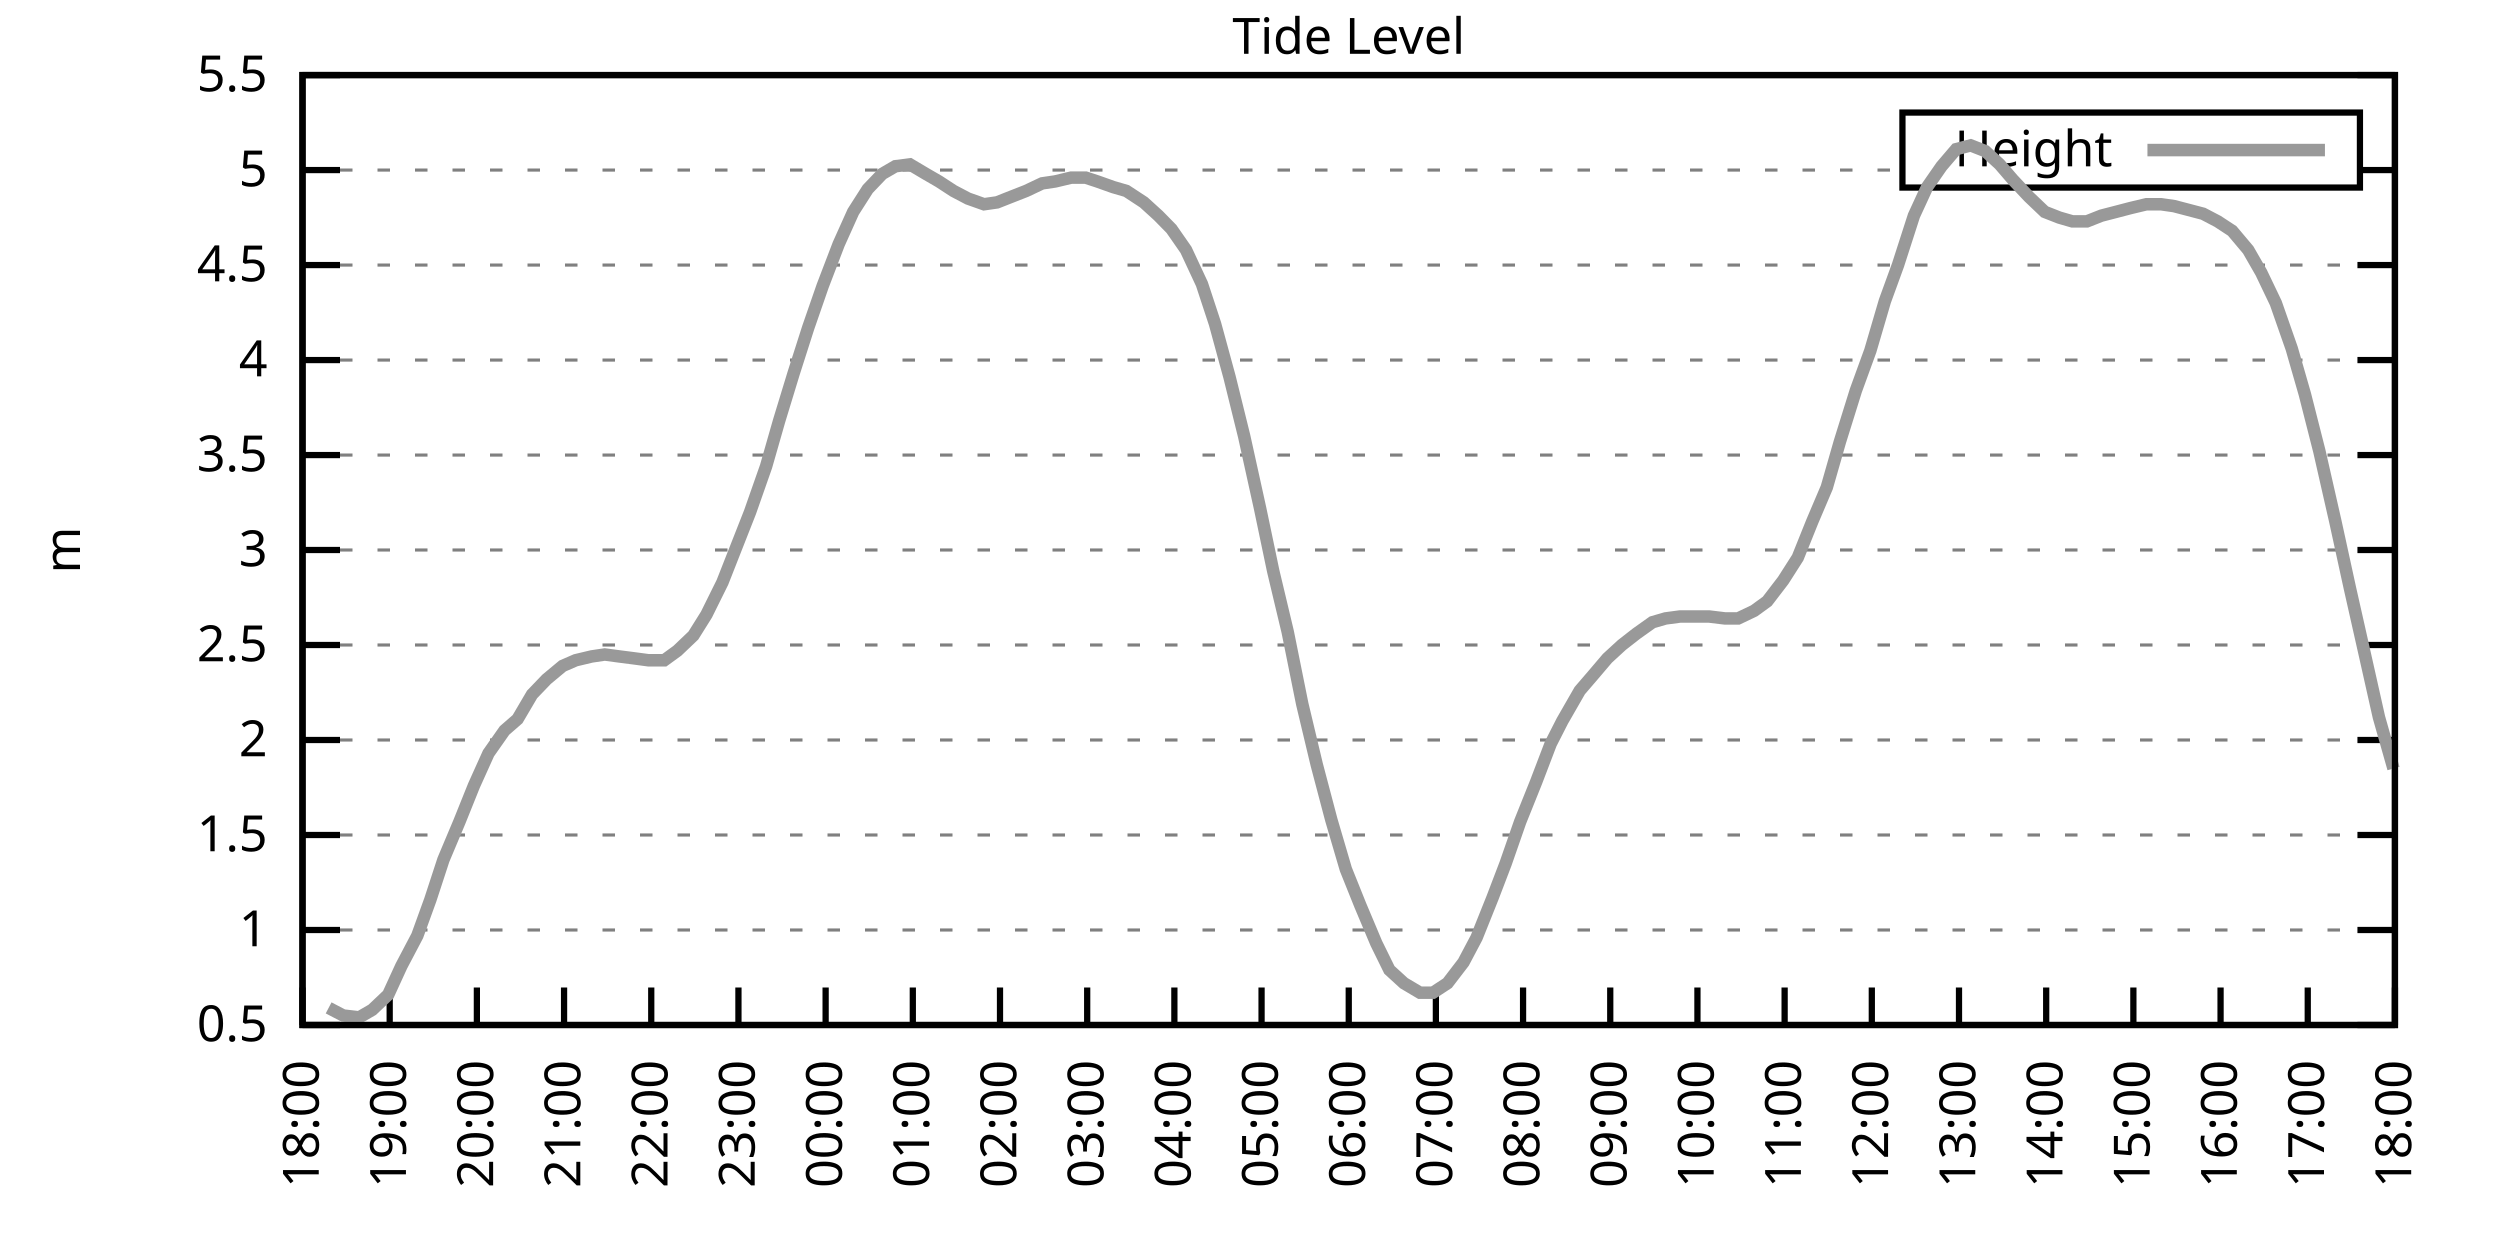
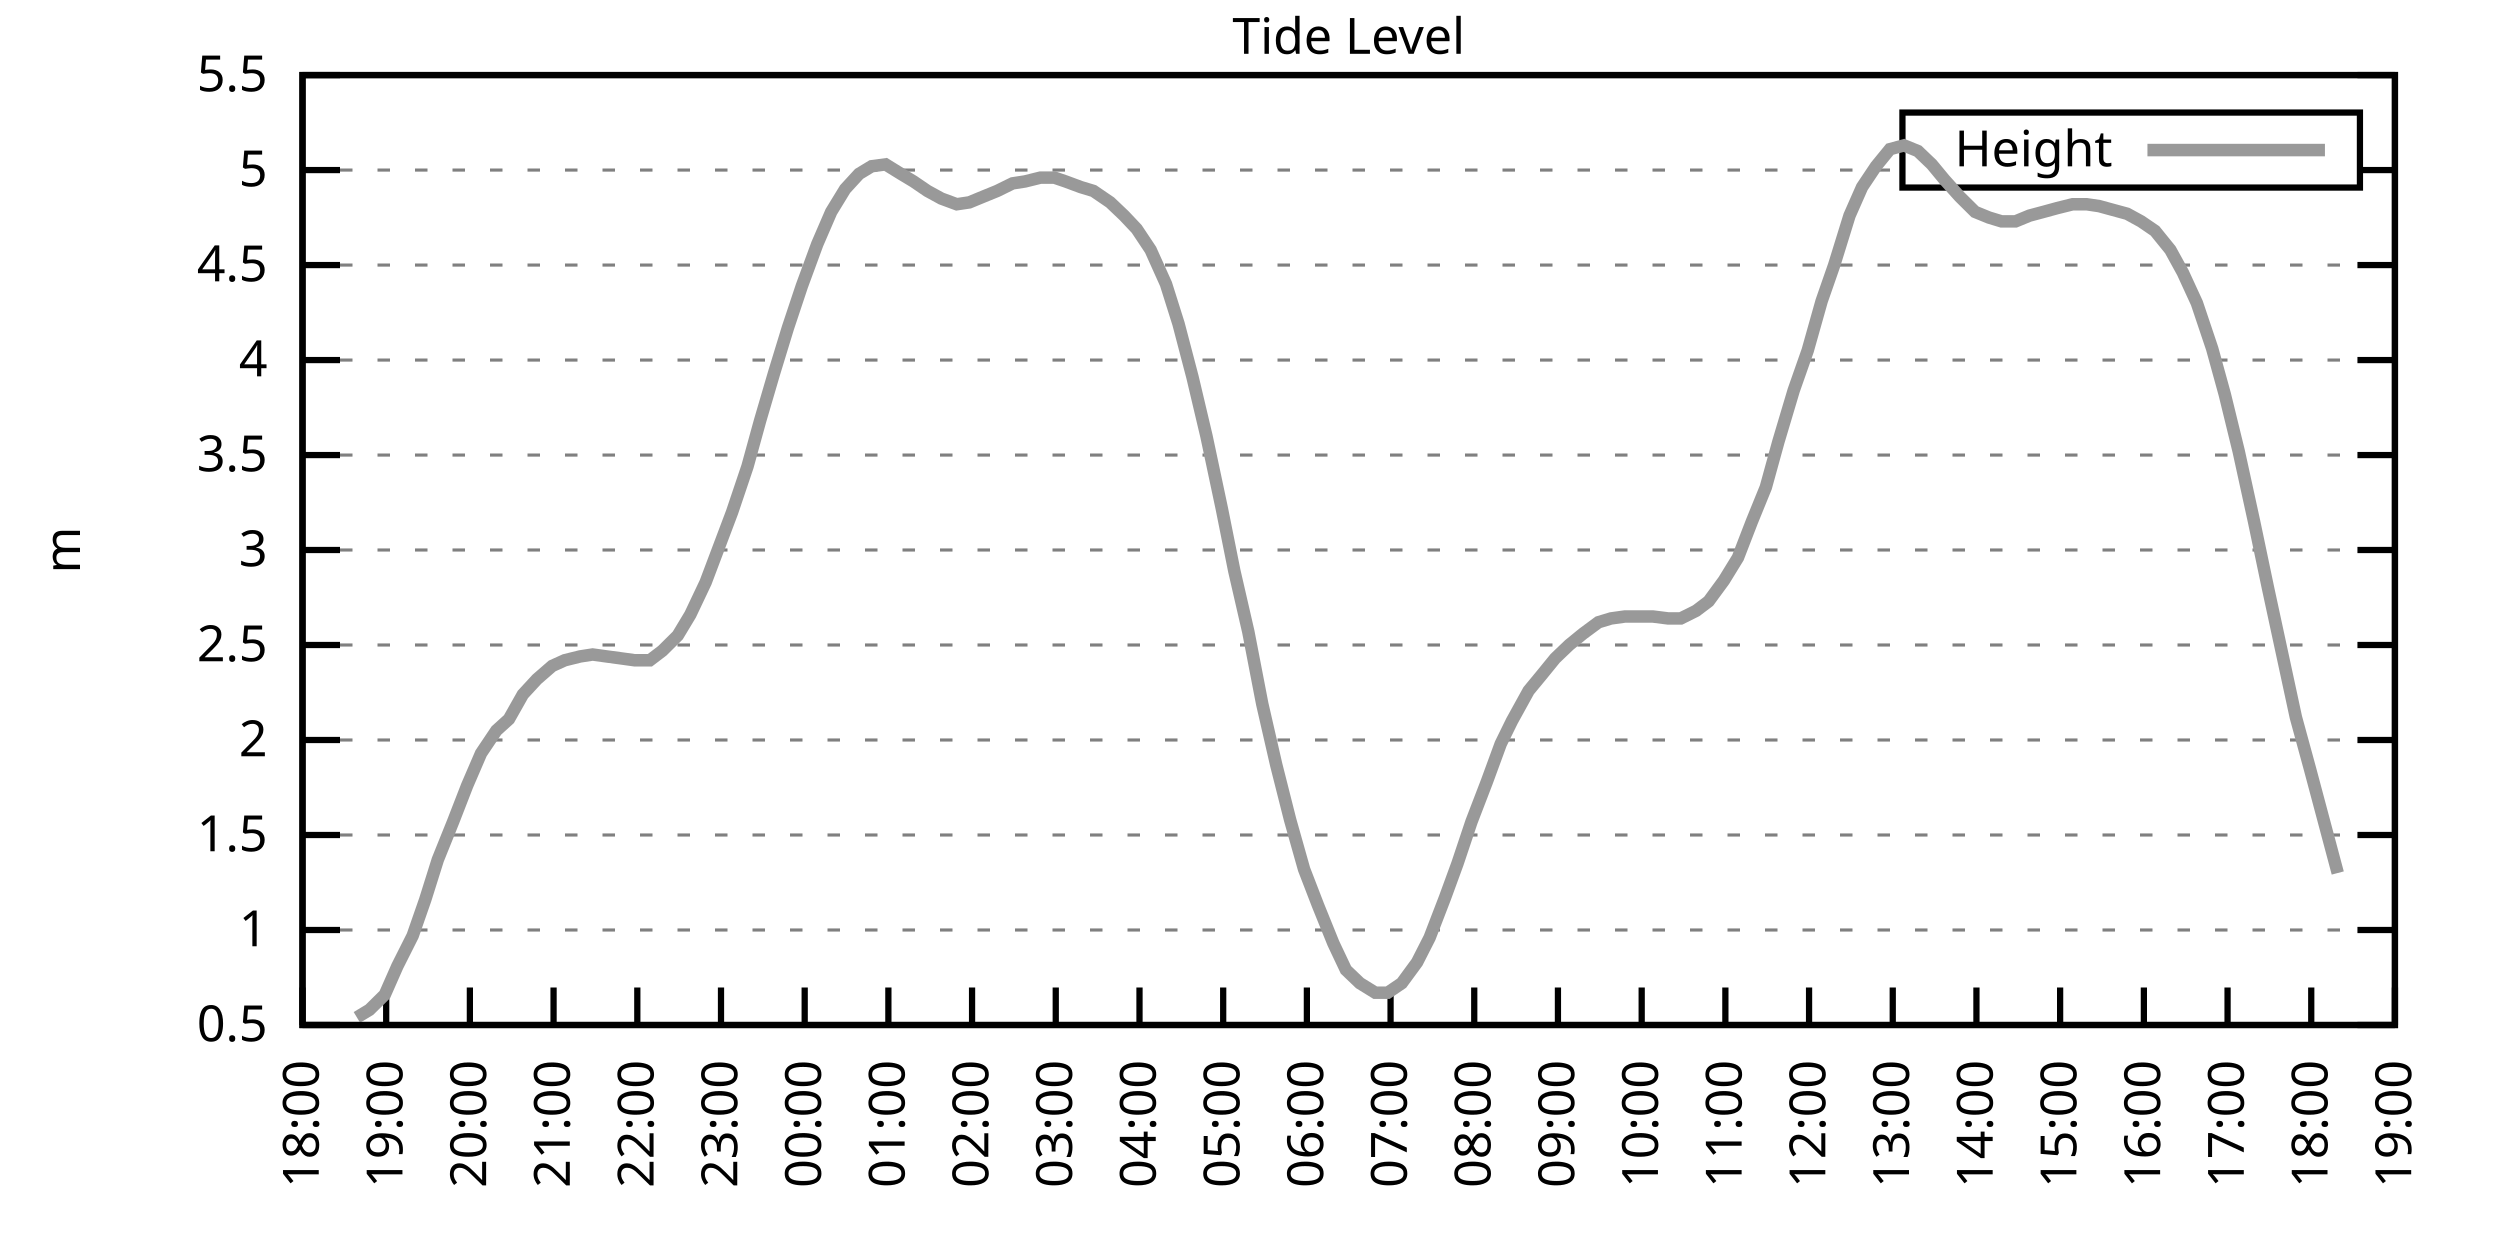
<svg xmlns="http://www.w3.org/2000/svg" xmlns:xlink="http://www.w3.org/1999/xlink" width="400" height="200" viewBox="0 0 400 200">
  <g id="gnuplot_canvas">
    <rect x="0" y="0" width="400" height="200" fill="none" />
    <defs>
      <circle id="gpDot" r="0.5" stroke-width="0.5" stroke="currentColor" />
      <path id="gpPt0" stroke-width="0.333" stroke="currentColor" d="M-1,0 h2 M0,-1 v2" />
      <path id="gpPt1" stroke-width="0.333" stroke="currentColor" d="M-1,-1 L1,1 M1,-1 L-1,1" />
      <path id="gpPt2" stroke-width="0.333" stroke="currentColor" d="M-1,0 L1,0 M0,-1 L0,1 M-1,-1 L1,1 M-1,1 L1,-1" />
      <rect id="gpPt3" stroke-width="0.333" stroke="currentColor" x="-1" y="-1" width="2" height="2" />
      <rect id="gpPt4" stroke-width="0.333" stroke="currentColor" fill="currentColor" x="-1" y="-1" width="2" height="2" />
      <circle id="gpPt5" stroke-width="0.333" stroke="currentColor" cx="0" cy="0" r="1" />
      <use xlink:href="#gpPt5" id="gpPt6" fill="currentColor" stroke="none" />
      <path id="gpPt7" stroke-width="0.333" stroke="currentColor" d="M0,-1.33 L-1.33,0.67 L1.33,0.67 z" />
      <use xlink:href="#gpPt7" id="gpPt8" fill="currentColor" stroke="none" />
      <use xlink:href="#gpPt7" id="gpPt9" stroke="currentColor" transform="rotate(180)" />
      <use xlink:href="#gpPt9" id="gpPt10" fill="currentColor" stroke="none" />
      <use xlink:href="#gpPt3" id="gpPt11" stroke="currentColor" transform="rotate(45)" />
      <use xlink:href="#gpPt11" id="gpPt12" fill="currentColor" stroke="none" />
      <path id="gpPt13" stroke-width="0.333" stroke="currentColor" d="M0,1.330 L1.265,0.411 L0.782,-1.067 L-0.782,-1.076 L-1.265,0.411 z" />
      <use xlink:href="#gpPt13" id="gpPt14" fill="currentColor" stroke="none" />
      <filter id="textbox" filterUnits="objectBoundingBox" x="0" y="0" height="1" width="1">
        <feFlood flood-color="white" flood-opacity="1" result="bgnd" />
        <feComposite in="SourceGraphic" in2="bgnd" operator="atop" />
      </filter>
      <filter id="greybox" filterUnits="objectBoundingBox" x="0" y="0" height="1" width="1">
        <feFlood flood-color="lightgrey" flood-opacity="1" result="grey" />
        <feComposite in="SourceGraphic" in2="grey" operator="atop" />
      </filter>
    </defs>
    <g fill="none" color="white" stroke="currentColor" stroke-width="1.00" stroke-linecap="butt" stroke-linejoin="miter">
</g>
    <g fill="none" color="black" stroke="currentColor" stroke-width="1.00" stroke-linecap="butt" stroke-linejoin="miter">
      <g stroke="none" shape-rendering="crispEdges">
        <polygon fill="rgb(255, 255, 255)" points="48.40,164.00 383.18,164.00 383.18,12.02 48.40,12.02 " />
      </g>
    </g>
    <g fill="none" color="black" stroke="currentColor" stroke-width="1.00" stroke-linecap="butt" stroke-linejoin="miter">
</g>
    <g fill="none" color="black" stroke="black" stroke-width="0.50" stroke-linecap="butt" stroke-linejoin="miter">
</g>
    <g fill="none" color="gray" stroke="currentColor" stroke-width="0.50" stroke-linecap="butt" stroke-linejoin="miter">
      <path stroke="gray" stroke-dasharray="2,4" class="gridline" d="M48.40,164.00 L383.19,164.00  " />
    </g>
    <g fill="none" color="gray" stroke="gray" stroke-width="1.00" stroke-linecap="butt" stroke-linejoin="miter">
</g>
    <g fill="none" color="black" stroke="currentColor" stroke-width="1.00" stroke-linecap="butt" stroke-linejoin="miter">
      <path stroke="black" d="M48.40,164.00 L54.40,164.00 M383.19,164.00 L377.19,164.00  " />
      <g transform="translate(42.80,166.60)" stroke="none" fill="black" font-family="Sans" font-size="8.00" text-anchor="end">
        <text>
          <tspan font-family="Sans"> 0.5</tspan>
        </text>
      </g>
    </g>
    <g fill="none" color="black" stroke="currentColor" stroke-width="1.00" stroke-linecap="butt" stroke-linejoin="miter">
</g>
    <g fill="none" color="black" stroke="black" stroke-width="0.50" stroke-linecap="butt" stroke-linejoin="miter">
</g>
    <g fill="none" color="gray" stroke="currentColor" stroke-width="0.50" stroke-linecap="butt" stroke-linejoin="miter">
      <path stroke="gray" stroke-dasharray="2,4" class="gridline" d="M48.40,148.80 L383.19,148.80  " />
    </g>
    <g fill="none" color="gray" stroke="gray" stroke-width="1.00" stroke-linecap="butt" stroke-linejoin="miter">
</g>
    <g fill="none" color="black" stroke="currentColor" stroke-width="1.00" stroke-linecap="butt" stroke-linejoin="miter">
      <path stroke="black" d="M48.40,148.80 L54.40,148.80 M383.19,148.80 L377.19,148.80  " />
      <g transform="translate(42.80,151.40)" stroke="none" fill="black" font-family="Sans" font-size="8.00" text-anchor="end">
        <text>
          <tspan font-family="Sans"> 1</tspan>
        </text>
      </g>
    </g>
    <g fill="none" color="black" stroke="currentColor" stroke-width="1.00" stroke-linecap="butt" stroke-linejoin="miter">
</g>
    <g fill="none" color="black" stroke="black" stroke-width="0.50" stroke-linecap="butt" stroke-linejoin="miter">
</g>
    <g fill="none" color="gray" stroke="currentColor" stroke-width="0.50" stroke-linecap="butt" stroke-linejoin="miter">
      <path stroke="gray" stroke-dasharray="2,4" class="gridline" d="M48.40,133.60 L383.19,133.60  " />
    </g>
    <g fill="none" color="gray" stroke="gray" stroke-width="1.00" stroke-linecap="butt" stroke-linejoin="miter">
</g>
    <g fill="none" color="black" stroke="currentColor" stroke-width="1.00" stroke-linecap="butt" stroke-linejoin="miter">
      <path stroke="black" d="M48.40,133.60 L54.40,133.60 M383.19,133.60 L377.19,133.60  " />
      <g transform="translate(42.80,136.20)" stroke="none" fill="black" font-family="Sans" font-size="8.00" text-anchor="end">
        <text>
          <tspan font-family="Sans"> 1.5</tspan>
        </text>
      </g>
    </g>
    <g fill="none" color="black" stroke="currentColor" stroke-width="1.00" stroke-linecap="butt" stroke-linejoin="miter">
</g>
    <g fill="none" color="black" stroke="black" stroke-width="0.50" stroke-linecap="butt" stroke-linejoin="miter">
</g>
    <g fill="none" color="gray" stroke="currentColor" stroke-width="0.50" stroke-linecap="butt" stroke-linejoin="miter">
      <path stroke="gray" stroke-dasharray="2,4" class="gridline" d="M48.40,118.40 L383.19,118.40  " />
    </g>
    <g fill="none" color="gray" stroke="gray" stroke-width="1.00" stroke-linecap="butt" stroke-linejoin="miter">
</g>
    <g fill="none" color="black" stroke="currentColor" stroke-width="1.00" stroke-linecap="butt" stroke-linejoin="miter">
      <path stroke="black" d="M48.40,118.40 L54.40,118.40 M383.19,118.40 L377.19,118.40  " />
      <g transform="translate(42.80,121.00)" stroke="none" fill="black" font-family="Sans" font-size="8.00" text-anchor="end">
        <text>
          <tspan font-family="Sans"> 2</tspan>
        </text>
      </g>
    </g>
    <g fill="none" color="black" stroke="currentColor" stroke-width="1.00" stroke-linecap="butt" stroke-linejoin="miter">
</g>
    <g fill="none" color="black" stroke="black" stroke-width="0.50" stroke-linecap="butt" stroke-linejoin="miter">
</g>
    <g fill="none" color="gray" stroke="currentColor" stroke-width="0.50" stroke-linecap="butt" stroke-linejoin="miter">
      <path stroke="gray" stroke-dasharray="2,4" class="gridline" d="M48.40,103.20 L383.19,103.20  " />
    </g>
    <g fill="none" color="gray" stroke="gray" stroke-width="1.00" stroke-linecap="butt" stroke-linejoin="miter">
</g>
    <g fill="none" color="black" stroke="currentColor" stroke-width="1.00" stroke-linecap="butt" stroke-linejoin="miter">
      <path stroke="black" d="M48.40,103.20 L54.40,103.20 M383.19,103.20 L377.19,103.20  " />
      <g transform="translate(42.80,105.80)" stroke="none" fill="black" font-family="Sans" font-size="8.00" text-anchor="end">
        <text>
          <tspan font-family="Sans"> 2.5</tspan>
        </text>
      </g>
    </g>
    <g fill="none" color="black" stroke="currentColor" stroke-width="1.00" stroke-linecap="butt" stroke-linejoin="miter">
</g>
    <g fill="none" color="black" stroke="black" stroke-width="0.50" stroke-linecap="butt" stroke-linejoin="miter">
</g>
    <g fill="none" color="gray" stroke="currentColor" stroke-width="0.50" stroke-linecap="butt" stroke-linejoin="miter">
      <path stroke="gray" stroke-dasharray="2,4" class="gridline" d="M48.40,88.00 L383.19,88.00  " />
    </g>
    <g fill="none" color="gray" stroke="gray" stroke-width="1.00" stroke-linecap="butt" stroke-linejoin="miter">
</g>
    <g fill="none" color="black" stroke="currentColor" stroke-width="1.00" stroke-linecap="butt" stroke-linejoin="miter">
      <path stroke="black" d="M48.40,88.00 L54.40,88.00 M383.19,88.00 L377.19,88.00  " />
      <g transform="translate(42.80,90.60)" stroke="none" fill="black" font-family="Sans" font-size="8.00" text-anchor="end">
        <text>
          <tspan font-family="Sans"> 3</tspan>
        </text>
      </g>
    </g>
    <g fill="none" color="black" stroke="currentColor" stroke-width="1.00" stroke-linecap="butt" stroke-linejoin="miter">
</g>
    <g fill="none" color="black" stroke="black" stroke-width="0.50" stroke-linecap="butt" stroke-linejoin="miter">
</g>
    <g fill="none" color="gray" stroke="currentColor" stroke-width="0.50" stroke-linecap="butt" stroke-linejoin="miter">
      <path stroke="gray" stroke-dasharray="2,4" class="gridline" d="M48.40,72.81 L383.19,72.81  " />
    </g>
    <g fill="none" color="gray" stroke="gray" stroke-width="1.00" stroke-linecap="butt" stroke-linejoin="miter">
</g>
    <g fill="none" color="black" stroke="currentColor" stroke-width="1.00" stroke-linecap="butt" stroke-linejoin="miter">
      <path stroke="black" d="M48.40,72.81 L54.40,72.81 M383.19,72.81 L377.19,72.81  " />
      <g transform="translate(42.80,75.41)" stroke="none" fill="black" font-family="Sans" font-size="8.00" text-anchor="end">
        <text>
          <tspan font-family="Sans"> 3.5</tspan>
        </text>
      </g>
    </g>
    <g fill="none" color="black" stroke="currentColor" stroke-width="1.00" stroke-linecap="butt" stroke-linejoin="miter">
</g>
    <g fill="none" color="black" stroke="black" stroke-width="0.50" stroke-linecap="butt" stroke-linejoin="miter">
</g>
    <g fill="none" color="gray" stroke="currentColor" stroke-width="0.50" stroke-linecap="butt" stroke-linejoin="miter">
      <path stroke="gray" stroke-dasharray="2,4" class="gridline" d="M48.40,57.61 L383.19,57.61  " />
    </g>
    <g fill="none" color="gray" stroke="gray" stroke-width="1.00" stroke-linecap="butt" stroke-linejoin="miter">
</g>
    <g fill="none" color="black" stroke="currentColor" stroke-width="1.00" stroke-linecap="butt" stroke-linejoin="miter">
      <path stroke="black" d="M48.40,57.61 L54.40,57.61 M383.19,57.61 L377.19,57.61  " />
      <g transform="translate(42.80,60.21)" stroke="none" fill="black" font-family="Sans" font-size="8.00" text-anchor="end">
        <text>
          <tspan font-family="Sans"> 4</tspan>
        </text>
      </g>
    </g>
    <g fill="none" color="black" stroke="currentColor" stroke-width="1.00" stroke-linecap="butt" stroke-linejoin="miter">
</g>
    <g fill="none" color="black" stroke="black" stroke-width="0.50" stroke-linecap="butt" stroke-linejoin="miter">
</g>
    <g fill="none" color="gray" stroke="currentColor" stroke-width="0.50" stroke-linecap="butt" stroke-linejoin="miter">
      <path stroke="gray" stroke-dasharray="2,4" class="gridline" d="M48.40,42.41 L383.19,42.41  " />
    </g>
    <g fill="none" color="gray" stroke="gray" stroke-width="1.00" stroke-linecap="butt" stroke-linejoin="miter">
</g>
    <g fill="none" color="black" stroke="currentColor" stroke-width="1.00" stroke-linecap="butt" stroke-linejoin="miter">
      <path stroke="black" d="M48.40,42.41 L54.40,42.41 M383.19,42.41 L377.19,42.41  " />
      <g transform="translate(42.80,45.01)" stroke="none" fill="black" font-family="Sans" font-size="8.00" text-anchor="end">
        <text>
          <tspan font-family="Sans"> 4.5</tspan>
        </text>
      </g>
    </g>
    <g fill="none" color="black" stroke="currentColor" stroke-width="1.00" stroke-linecap="butt" stroke-linejoin="miter">
</g>
    <g fill="none" color="black" stroke="black" stroke-width="0.50" stroke-linecap="butt" stroke-linejoin="miter">
</g>
    <g fill="none" color="gray" stroke="currentColor" stroke-width="0.50" stroke-linecap="butt" stroke-linejoin="miter">
      <path stroke="gray" stroke-dasharray="2,4" class="gridline" d="M48.40,27.21 L304.39,27.21 M377.59,27.21 L383.19,27.21  " />
    </g>
    <g fill="none" color="gray" stroke="gray" stroke-width="1.00" stroke-linecap="butt" stroke-linejoin="miter">
</g>
    <g fill="none" color="black" stroke="currentColor" stroke-width="1.00" stroke-linecap="butt" stroke-linejoin="miter">
      <path stroke="black" d="M48.40,27.21 L54.40,27.21 M383.19,27.21 L377.19,27.21  " />
      <g transform="translate(42.80,29.81)" stroke="none" fill="black" font-family="Sans" font-size="8.00" text-anchor="end">
        <text>
          <tspan font-family="Sans"> 5</tspan>
        </text>
      </g>
    </g>
    <g fill="none" color="black" stroke="currentColor" stroke-width="1.00" stroke-linecap="butt" stroke-linejoin="miter">
</g>
    <g fill="none" color="black" stroke="black" stroke-width="0.50" stroke-linecap="butt" stroke-linejoin="miter">
</g>
    <g fill="none" color="gray" stroke="currentColor" stroke-width="0.50" stroke-linecap="butt" stroke-linejoin="miter">
      <path stroke="gray" stroke-dasharray="2,4" class="gridline" d="M48.40,12.01 L383.19,12.01  " />
    </g>
    <g fill="none" color="gray" stroke="gray" stroke-width="1.00" stroke-linecap="butt" stroke-linejoin="miter">
</g>
    <g fill="none" color="black" stroke="currentColor" stroke-width="1.00" stroke-linecap="butt" stroke-linejoin="miter">
      <path stroke="black" d="M48.40,12.01 L54.40,12.01 M383.19,12.01 L377.19,12.01  " />
      <g transform="translate(42.80,14.61)" stroke="none" fill="black" font-family="Sans" font-size="8.00" text-anchor="end">
        <text>
          <tspan font-family="Sans"> 5.5</tspan>
        </text>
      </g>
    </g>
    <g fill="none" color="black" stroke="currentColor" stroke-width="1.00" stroke-linecap="butt" stroke-linejoin="miter">
      <path stroke="black" d="M48.40,164.00 L48.40,158.00  " />
      <g transform="translate(51.00,169.60) rotate(270.00)" stroke="none" fill="black" font-family="Sans" font-size="8.00" text-anchor="end">
        <text>
          <tspan font-family="Sans">18:00</tspan>
        </text>
      </g>
    </g>
    <g fill="none" color="black" stroke="currentColor" stroke-width="1.00" stroke-linecap="butt" stroke-linejoin="miter">
-       <path stroke="black" d="M62.35,164.00 L62.35,158.00  " />
-       <g transform="translate(64.95,169.60) rotate(270.00)" stroke="none" fill="black" font-family="Sans" font-size="8.00" text-anchor="end">
+       <path stroke="black" d="M61.79,164.00 L61.79,158.00  " />
+       <g transform="translate(64.39,169.60) rotate(270.00)" stroke="none" fill="black" font-family="Sans" font-size="8.00" text-anchor="end">
        <text>
          <tspan font-family="Sans">19:00</tspan>
        </text>
      </g>
    </g>
    <g fill="none" color="black" stroke="currentColor" stroke-width="1.00" stroke-linecap="butt" stroke-linejoin="miter">
-       <path stroke="black" d="M76.30,164.00 L76.30,158.00  " />
-       <g transform="translate(78.90,169.60) rotate(270.00)" stroke="none" fill="black" font-family="Sans" font-size="8.00" text-anchor="end">
+       <path stroke="black" d="M75.18,164.00 L75.18,158.00  " />
+       <g transform="translate(77.78,169.60) rotate(270.00)" stroke="none" fill="black" font-family="Sans" font-size="8.00" text-anchor="end">
        <text>
          <tspan font-family="Sans">20:00</tspan>
        </text>
      </g>
    </g>
    <g fill="none" color="black" stroke="currentColor" stroke-width="1.00" stroke-linecap="butt" stroke-linejoin="miter">
-       <path stroke="black" d="M90.25,164.00 L90.25,158.00  " />
-       <g transform="translate(92.85,169.60) rotate(270.00)" stroke="none" fill="black" font-family="Sans" font-size="8.00" text-anchor="end">
+       <path stroke="black" d="M88.57,164.00 L88.57,158.00  " />
+       <g transform="translate(91.17,169.60) rotate(270.00)" stroke="none" fill="black" font-family="Sans" font-size="8.00" text-anchor="end">
        <text>
          <tspan font-family="Sans">21:00</tspan>
        </text>
      </g>
    </g>
    <g fill="none" color="black" stroke="currentColor" stroke-width="1.00" stroke-linecap="butt" stroke-linejoin="miter">
-       <path stroke="black" d="M104.20,164.00 L104.20,158.00  " />
-       <g transform="translate(106.80,169.60) rotate(270.00)" stroke="none" fill="black" font-family="Sans" font-size="8.00" text-anchor="end">
+       <path stroke="black" d="M101.97,164.00 L101.97,158.00  " />
+       <g transform="translate(104.57,169.60) rotate(270.00)" stroke="none" fill="black" font-family="Sans" font-size="8.00" text-anchor="end">
        <text>
          <tspan font-family="Sans">22:00</tspan>
        </text>
      </g>
    </g>
    <g fill="none" color="black" stroke="currentColor" stroke-width="1.00" stroke-linecap="butt" stroke-linejoin="miter">
-       <path stroke="black" d="M118.15,164.00 L118.15,158.00  " />
-       <g transform="translate(120.75,169.60) rotate(270.00)" stroke="none" fill="black" font-family="Sans" font-size="8.00" text-anchor="end">
+       <path stroke="black" d="M115.36,164.00 L115.36,158.00  " />
+       <g transform="translate(117.96,169.60) rotate(270.00)" stroke="none" fill="black" font-family="Sans" font-size="8.00" text-anchor="end">
        <text>
          <tspan font-family="Sans">23:00</tspan>
        </text>
      </g>
    </g>
    <g fill="none" color="black" stroke="currentColor" stroke-width="1.00" stroke-linecap="butt" stroke-linejoin="miter">
-       <path stroke="black" d="M132.10,164.00 L132.10,158.00  " />
-       <g transform="translate(134.70,169.60) rotate(270.00)" stroke="none" fill="black" font-family="Sans" font-size="8.00" text-anchor="end">
+       <path stroke="black" d="M128.75,164.00 L128.75,158.00  " />
+       <g transform="translate(131.35,169.60) rotate(270.00)" stroke="none" fill="black" font-family="Sans" font-size="8.00" text-anchor="end">
        <text>
          <tspan font-family="Sans">00:00</tspan>
        </text>
      </g>
    </g>
    <g fill="none" color="black" stroke="currentColor" stroke-width="1.00" stroke-linecap="butt" stroke-linejoin="miter">
-       <path stroke="black" d="M146.05,164.00 L146.05,158.00  " />
-       <g transform="translate(148.65,169.60) rotate(270.00)" stroke="none" fill="black" font-family="Sans" font-size="8.00" text-anchor="end">
+       <path stroke="black" d="M142.14,164.00 L142.14,158.00  " />
+       <g transform="translate(144.74,169.60) rotate(270.00)" stroke="none" fill="black" font-family="Sans" font-size="8.00" text-anchor="end">
        <text>
          <tspan font-family="Sans">01:00</tspan>
        </text>
      </g>
    </g>
    <g fill="none" color="black" stroke="currentColor" stroke-width="1.00" stroke-linecap="butt" stroke-linejoin="miter">
-       <path stroke="black" d="M160.00,164.00 L160.00,158.00  " />
-       <g transform="translate(162.60,169.60) rotate(270.00)" stroke="none" fill="black" font-family="Sans" font-size="8.00" text-anchor="end">
+       <path stroke="black" d="M155.53,164.00 L155.53,158.00  " />
+       <g transform="translate(158.13,169.60) rotate(270.00)" stroke="none" fill="black" font-family="Sans" font-size="8.00" text-anchor="end">
        <text>
          <tspan font-family="Sans">02:00</tspan>
        </text>
      </g>
    </g>
    <g fill="none" color="black" stroke="currentColor" stroke-width="1.00" stroke-linecap="butt" stroke-linejoin="miter">
-       <path stroke="black" d="M173.95,164.00 L173.95,158.00  " />
-       <g transform="translate(176.55,169.60) rotate(270.00)" stroke="none" fill="black" font-family="Sans" font-size="8.00" text-anchor="end">
+       <path stroke="black" d="M168.92,164.00 L168.92,158.00  " />
+       <g transform="translate(171.52,169.60) rotate(270.00)" stroke="none" fill="black" font-family="Sans" font-size="8.00" text-anchor="end">
        <text>
          <tspan font-family="Sans">03:00</tspan>
        </text>
      </g>
    </g>
    <g fill="none" color="black" stroke="currentColor" stroke-width="1.00" stroke-linecap="butt" stroke-linejoin="miter">
-       <path stroke="black" d="M187.90,164.00 L187.90,158.00  " />
-       <g transform="translate(190.50,169.60) rotate(270.00)" stroke="none" fill="black" font-family="Sans" font-size="8.00" text-anchor="end">
+       <path stroke="black" d="M182.32,164.00 L182.32,158.00  " />
+       <g transform="translate(184.92,169.60) rotate(270.00)" stroke="none" fill="black" font-family="Sans" font-size="8.00" text-anchor="end">
        <text>
          <tspan font-family="Sans">04:00</tspan>
        </text>
      </g>
    </g>
    <g fill="none" color="black" stroke="currentColor" stroke-width="1.00" stroke-linecap="butt" stroke-linejoin="miter">
-       <path stroke="black" d="M201.85,164.00 L201.85,158.00  " />
-       <g transform="translate(204.45,169.60) rotate(270.00)" stroke="none" fill="black" font-family="Sans" font-size="8.00" text-anchor="end">
+       <path stroke="black" d="M195.71,164.00 L195.71,158.00  " />
+       <g transform="translate(198.31,169.60) rotate(270.00)" stroke="none" fill="black" font-family="Sans" font-size="8.00" text-anchor="end">
        <text>
          <tspan font-family="Sans">05:00</tspan>
        </text>
      </g>
    </g>
    <g fill="none" color="black" stroke="currentColor" stroke-width="1.00" stroke-linecap="butt" stroke-linejoin="miter">
-       <path stroke="black" d="M215.80,164.00 L215.80,158.00  " />
-       <g transform="translate(218.40,169.60) rotate(270.00)" stroke="none" fill="black" font-family="Sans" font-size="8.00" text-anchor="end">
+       <path stroke="black" d="M209.10,164.00 L209.10,158.00  " />
+       <g transform="translate(211.70,169.60) rotate(270.00)" stroke="none" fill="black" font-family="Sans" font-size="8.00" text-anchor="end">
        <text>
          <tspan font-family="Sans">06:00</tspan>
        </text>
      </g>
    </g>
    <g fill="none" color="black" stroke="currentColor" stroke-width="1.00" stroke-linecap="butt" stroke-linejoin="miter">
-       <path stroke="black" d="M229.74,164.00 L229.74,158.00  " />
-       <g transform="translate(232.34,169.60) rotate(270.00)" stroke="none" fill="black" font-family="Sans" font-size="8.00" text-anchor="end">
+       <path stroke="black" d="M222.49,164.00 L222.49,158.00  " />
+       <g transform="translate(225.09,169.60) rotate(270.00)" stroke="none" fill="black" font-family="Sans" font-size="8.00" text-anchor="end">
        <text>
          <tspan font-family="Sans">07:00</tspan>
        </text>
      </g>
    </g>
    <g fill="none" color="black" stroke="currentColor" stroke-width="1.00" stroke-linecap="butt" stroke-linejoin="miter">
-       <path stroke="black" d="M243.69,164.00 L243.69,158.00  " />
-       <g transform="translate(246.29,169.60) rotate(270.00)" stroke="none" fill="black" font-family="Sans" font-size="8.00" text-anchor="end">
+       <path stroke="black" d="M235.88,164.00 L235.88,158.00  " />
+       <g transform="translate(238.48,169.60) rotate(270.00)" stroke="none" fill="black" font-family="Sans" font-size="8.00" text-anchor="end">
        <text>
          <tspan font-family="Sans">08:00</tspan>
        </text>
      </g>
    </g>
    <g fill="none" color="black" stroke="currentColor" stroke-width="1.00" stroke-linecap="butt" stroke-linejoin="miter">
-       <path stroke="black" d="M257.64,164.00 L257.64,158.00  " />
-       <g transform="translate(260.24,169.60) rotate(270.00)" stroke="none" fill="black" font-family="Sans" font-size="8.00" text-anchor="end">
+       <path stroke="black" d="M249.27,164.00 L249.27,158.00  " />
+       <g transform="translate(251.87,169.60) rotate(270.00)" stroke="none" fill="black" font-family="Sans" font-size="8.00" text-anchor="end">
        <text>
          <tspan font-family="Sans">09:00</tspan>
        </text>
      </g>
    </g>
    <g fill="none" color="black" stroke="currentColor" stroke-width="1.00" stroke-linecap="butt" stroke-linejoin="miter">
-       <path stroke="black" d="M271.59,164.00 L271.59,158.00  " />
-       <g transform="translate(274.19,169.60) rotate(270.00)" stroke="none" fill="black" font-family="Sans" font-size="8.00" text-anchor="end">
+       <path stroke="black" d="M262.67,164.00 L262.67,158.00  " />
+       <g transform="translate(265.27,169.60) rotate(270.00)" stroke="none" fill="black" font-family="Sans" font-size="8.00" text-anchor="end">
        <text>
          <tspan font-family="Sans">10:00</tspan>
        </text>
      </g>
    </g>
    <g fill="none" color="black" stroke="currentColor" stroke-width="1.00" stroke-linecap="butt" stroke-linejoin="miter">
-       <path stroke="black" d="M285.54,164.00 L285.54,158.00  " />
-       <g transform="translate(288.14,169.60) rotate(270.00)" stroke="none" fill="black" font-family="Sans" font-size="8.00" text-anchor="end">
+       <path stroke="black" d="M276.06,164.00 L276.06,158.00  " />
+       <g transform="translate(278.66,169.60) rotate(270.00)" stroke="none" fill="black" font-family="Sans" font-size="8.00" text-anchor="end">
        <text>
          <tspan font-family="Sans">11:00</tspan>
        </text>
      </g>
    </g>
    <g fill="none" color="black" stroke="currentColor" stroke-width="1.00" stroke-linecap="butt" stroke-linejoin="miter">
-       <path stroke="black" d="M299.49,164.00 L299.49,158.00  " />
-       <g transform="translate(302.09,169.60) rotate(270.00)" stroke="none" fill="black" font-family="Sans" font-size="8.00" text-anchor="end">
+       <path stroke="black" d="M289.45,164.00 L289.45,158.00  " />
+       <g transform="translate(292.05,169.60) rotate(270.00)" stroke="none" fill="black" font-family="Sans" font-size="8.00" text-anchor="end">
        <text>
          <tspan font-family="Sans">12:00</tspan>
        </text>
      </g>
    </g>
    <g fill="none" color="black" stroke="currentColor" stroke-width="1.00" stroke-linecap="butt" stroke-linejoin="miter">
-       <path stroke="black" d="M313.44,164.00 L313.44,158.00  " />
-       <g transform="translate(316.04,169.60) rotate(270.00)" stroke="none" fill="black" font-family="Sans" font-size="8.00" text-anchor="end">
+       <path stroke="black" d="M302.84,164.00 L302.84,158.00  " />
+       <g transform="translate(305.44,169.60) rotate(270.00)" stroke="none" fill="black" font-family="Sans" font-size="8.00" text-anchor="end">
        <text>
          <tspan font-family="Sans">13:00</tspan>
        </text>
      </g>
    </g>
    <g fill="none" color="black" stroke="currentColor" stroke-width="1.00" stroke-linecap="butt" stroke-linejoin="miter">
-       <path stroke="black" d="M327.39,164.00 L327.39,158.00  " />
-       <g transform="translate(329.99,169.60) rotate(270.00)" stroke="none" fill="black" font-family="Sans" font-size="8.00" text-anchor="end">
+       <path stroke="black" d="M316.23,164.00 L316.23,158.00  " />
+       <g transform="translate(318.83,169.60) rotate(270.00)" stroke="none" fill="black" font-family="Sans" font-size="8.00" text-anchor="end">
        <text>
          <tspan font-family="Sans">14:00</tspan>
        </text>
      </g>
    </g>
    <g fill="none" color="black" stroke="currentColor" stroke-width="1.00" stroke-linecap="butt" stroke-linejoin="miter">
-       <path stroke="black" d="M341.34,164.00 L341.34,158.00  " />
-       <g transform="translate(343.94,169.60) rotate(270.00)" stroke="none" fill="black" font-family="Sans" font-size="8.00" text-anchor="end">
+       <path stroke="black" d="M329.62,164.00 L329.62,158.00  " />
+       <g transform="translate(332.22,169.60) rotate(270.00)" stroke="none" fill="black" font-family="Sans" font-size="8.00" text-anchor="end">
        <text>
          <tspan font-family="Sans">15:00</tspan>
        </text>
      </g>
    </g>
    <g fill="none" color="black" stroke="currentColor" stroke-width="1.00" stroke-linecap="butt" stroke-linejoin="miter">
-       <path stroke="black" d="M355.29,164.00 L355.29,158.00  " />
-       <g transform="translate(357.89,169.60) rotate(270.00)" stroke="none" fill="black" font-family="Sans" font-size="8.00" text-anchor="end">
+       <path stroke="black" d="M343.02,164.00 L343.02,158.00  " />
+       <g transform="translate(345.62,169.60) rotate(270.00)" stroke="none" fill="black" font-family="Sans" font-size="8.00" text-anchor="end">
        <text>
          <tspan font-family="Sans">16:00</tspan>
        </text>
      </g>
    </g>
    <g fill="none" color="black" stroke="currentColor" stroke-width="1.00" stroke-linecap="butt" stroke-linejoin="miter">
-       <path stroke="black" d="M369.24,164.00 L369.24,158.00  " />
-       <g transform="translate(371.84,169.60) rotate(270.00)" stroke="none" fill="black" font-family="Sans" font-size="8.00" text-anchor="end">
+       <path stroke="black" d="M356.41,164.00 L356.41,158.00  " />
+       <g transform="translate(359.01,169.60) rotate(270.00)" stroke="none" fill="black" font-family="Sans" font-size="8.00" text-anchor="end">
        <text>
          <tspan font-family="Sans">17:00</tspan>
+         </text>
+       </g>
+     </g>
+     <g fill="none" color="black" stroke="currentColor" stroke-width="1.00" stroke-linecap="butt" stroke-linejoin="miter">
+       <path stroke="black" d="M369.80,164.00 L369.80,158.00  " />
+       <g transform="translate(372.40,169.60) rotate(270.00)" stroke="none" fill="black" font-family="Sans" font-size="8.00" text-anchor="end">
+         <text>
+           <tspan font-family="Sans">18:00</tspan>
        </text>
      </g>
    </g>
    <g fill="none" color="black" stroke="currentColor" stroke-width="1.00" stroke-linecap="butt" stroke-linejoin="miter">
      <path stroke="black" d="M383.19,164.00 L383.19,158.00  " />
      <g transform="translate(385.79,169.60) rotate(270.00)" stroke="none" fill="black" font-family="Sans" font-size="8.00" text-anchor="end">
        <text>
-           <tspan font-family="Sans">18:00</tspan>
+           <tspan font-family="Sans">19:00</tspan>
        </text>
      </g>
    </g>
    <g fill="none" color="black" stroke="currentColor" stroke-width="1.00" stroke-linecap="butt" stroke-linejoin="miter">
</g>
    <g fill="none" color="black" stroke="currentColor" stroke-width="1.00" stroke-linecap="butt" stroke-linejoin="miter">
      <path stroke="black" d="M48.40,12.01 L48.40,164.00 L383.19,164.00 L383.19,12.01 L48.40,12.01 Z  " />
    </g>
    <g fill="none" color="black" stroke="currentColor" stroke-width="1.00" stroke-linecap="butt" stroke-linejoin="miter">
</g>
    <g fill="none" color="black" stroke="currentColor" stroke-width="1.00" stroke-linecap="butt" stroke-linejoin="miter">
      <path stroke="black" d="M304.39,30.01 L304.39,18.01 L377.59,18.01 L377.59,30.01 L304.39,30.01 Z  " />
    </g>
    <g id="Tide_level_plot_1">
      <g fill="none" color="white" stroke="black" stroke-width="2.00" stroke-linecap="butt" stroke-linejoin="miter">
</g>
      <g fill="none" color="black" stroke="currentColor" stroke-width="2.00" stroke-linecap="butt" stroke-linejoin="miter">
        <g transform="translate(337.99,26.61)" stroke="none" fill="black" font-family="Sans" font-size="8.00" text-anchor="end">
          <text>
            <tspan font-family="Sans">Height</tspan>
          </text>
        </g>
      </g>
      <g fill="none" color="black" stroke="currentColor" stroke-width="2.00" stroke-linecap="butt" stroke-linejoin="miter">
-         <path stroke="rgb(153, 153, 153)" d="M343.59,24.01 L371.99,24.01 M52.58,161.26 L54.91,162.48 L57.47,162.78 L59.56,161.57 L62.12,159.14 L64.21,154.58   L66.77,149.71 L68.86,143.94 L70.95,137.55 L73.51,131.47 L75.83,125.70 L78.16,120.53 L80.72,116.88 L82.81,115.06   L85.13,111.11 L87.46,108.68 L90.02,106.55 L92.11,105.64 L94.67,105.03 L96.76,104.72 L99.08,105.03 L101.41,105.33   L103.73,105.64 L106.29,105.64 L108.38,104.12 L110.94,101.68 L113.03,98.34 L115.59,93.17 L120.01,81.93 L122.57,74.63   L124.66,67.33 L126.98,59.73 L129.31,52.44 L131.63,45.75 L134.19,39.06 L136.51,33.90 L138.84,30.25 L141.16,27.82   L143.26,26.60 L145.58,26.30 L148.14,27.82 L150.23,29.03 L152.56,30.55 L154.88,31.77 L157.44,32.68 L159.53,32.38   L161.86,31.46 L164.18,30.55 L166.74,29.34 L168.83,29.03 L171.39,28.42 L173.71,28.42 L175.57,29.03 L178.13,29.94   L180.22,30.55 L183.01,32.38 L185.34,34.50 L187.43,36.63 L189.76,39.98 L192.31,45.45 L194.41,51.83 L196.73,60.34   L199.06,69.77 L201.61,81.32 L203.71,91.35 L206.03,101.08 L208.36,112.63 L210.68,122.35 L213.01,131.17 L215.33,139.07   L217.65,144.85 L220.21,150.93 L222.30,155.18 L224.63,157.31 L227.19,158.83 L229.28,158.83 L231.60,157.31 L234.16,153.97   L236.25,150.02 L238.81,143.63 L240.90,138.16 L243.23,131.47 L245.79,125.09 L248.11,119.01 L249.97,115.36 L252.76,110.50   L254.85,108.07 L257.18,105.33 L259.50,103.20 L261.83,101.38 L264.39,99.56 L266.48,98.95 L268.80,98.64 L271.13,98.64   L273.45,98.64 L276.01,98.95 L278.10,98.95 L280.66,97.73 L282.75,96.21 L285.31,92.87 L287.64,89.22 L289.96,83.45   L292.29,77.97 L294.38,70.68 L296.94,62.47 L299.26,56.09 L301.58,48.18 L303.68,42.41 L306.23,34.50 L308.33,29.94   L310.65,26.60 L312.98,23.87 L315.30,23.26 L317.63,24.17 L319.95,26.30 L322.04,28.73 L324.60,31.46 L327.16,33.90   L329.48,34.81 L331.58,35.42 L333.90,35.42 L336.23,34.50 L338.55,33.90 L340.88,33.29 L343.43,32.68 L345.76,32.68   L347.85,32.98 L350.18,33.59 L352.50,34.20 L354.83,35.42 L357.15,36.94 L359.71,39.98 L361.80,43.62 L364.13,48.49   L366.68,55.78 L368.78,63.08 L371.10,72.20 L373.66,83.45 L375.98,94.08 L378.31,104.42 L380.63,114.76 L382.96,122.96    " />
+         <path stroke="rgb(153, 153, 153)" d="M343.59,24.01 L371.99,24.01 M57.10,162.78 L59.11,161.57 L61.57,159.14 L63.58,154.58 L66.03,149.71 L68.04,143.94   L70.05,137.55 L72.50,131.47 L74.74,125.70 L76.97,120.53 L79.42,116.88 L81.43,115.06 L83.66,111.11 L85.90,108.68   L88.35,106.55 L90.36,105.64 L92.82,105.03 L94.82,104.72 L97.06,105.03 L99.29,105.33 L101.52,105.64 L103.98,105.64   L105.98,104.12 L108.44,101.68 L110.45,98.34 L112.90,93.17 L117.14,81.93 L119.60,74.63 L121.61,67.33 L123.84,59.73   L126.07,52.44 L128.30,45.75 L130.76,39.06 L132.99,33.90 L135.22,30.25 L137.45,27.82 L139.46,26.60 L141.69,26.30   L144.15,27.82 L146.16,29.03 L148.39,30.55 L150.62,31.77 L153.08,32.68 L155.09,32.38 L157.32,31.46 L159.55,30.55   L162.01,29.34 L164.01,29.03 L166.47,28.42 L168.70,28.42 L170.49,29.03 L172.94,29.94 L174.95,30.55 L177.63,32.38   L179.86,34.50 L181.87,36.63 L184.10,39.98 L186.56,45.45 L188.57,51.83 L190.80,60.34 L193.03,69.77 L195.48,81.32   L197.49,91.35 L199.73,101.08 L201.96,112.63 L204.19,122.35 L206.42,131.17 L208.65,139.07 L210.88,144.85 L213.34,150.93   L215.35,155.18 L217.58,157.31 L220.04,158.83 L222.04,158.83 L224.28,157.31 L226.73,153.97 L228.74,150.02 L231.20,143.63   L233.20,138.16 L235.44,131.47 L237.89,125.09 L240.12,119.01 L241.91,115.36 L244.59,110.50 L246.60,108.07 L248.83,105.33   L251.06,103.20 L253.29,101.38 L255.75,99.56 L257.76,98.95 L259.99,98.64 L262.22,98.64 L264.45,98.64 L266.91,98.95   L268.92,98.95 L271.37,97.73 L273.38,96.21 L275.83,92.87 L278.07,89.22 L280.30,83.45 L282.53,77.97 L284.54,70.68   L286.99,62.47 L289.23,56.09 L291.46,48.18 L293.47,42.41 L295.92,34.50 L297.93,29.94 L300.16,26.60 L302.39,23.87   L304.63,23.26 L306.86,24.17 L309.09,26.30 L311.10,28.73 L313.55,31.46 L316.01,33.90 L318.24,34.81 L320.25,35.42   L322.48,35.42 L324.71,34.50 L326.95,33.90 L329.18,33.29 L331.63,32.68 L333.86,32.68 L335.87,32.98 L338.10,33.59   L340.34,34.20 L342.57,35.42 L344.80,36.94 L347.26,39.98 L349.26,43.62 L351.50,48.49 L353.95,55.78 L355.96,63.08   L358.19,72.20 L360.65,83.45 L362.88,94.08 L365.11,104.42 L367.34,114.76 L369.58,122.96 L374.04,139.68  " />
      </g>
    </g>
    <g fill="none" color="black" stroke="currentColor" stroke-width="2.00" stroke-linecap="butt" stroke-linejoin="miter">
</g>
    <g fill="none" color="black" stroke="black" stroke-width="1.00" stroke-linecap="butt" stroke-linejoin="miter">
</g>
    <g fill="none" color="black" stroke="currentColor" stroke-width="1.00" stroke-linecap="butt" stroke-linejoin="miter">
      <path stroke="black" d="M48.40,12.01 L48.40,164.00 L383.19,164.00 L383.19,12.01 L48.40,12.01 Z  " />
      <g transform="translate(12.80,88.01) rotate(270.00)" stroke="none" fill="black" font-family="Sans" font-size="8.00" text-anchor="middle">
        <text>
          <tspan font-family="Sans">m</tspan>
        </text>
      </g>
    </g>
    <g fill="none" color="black" stroke="currentColor" stroke-width="1.00" stroke-linecap="butt" stroke-linejoin="miter">
</g>
    <g fill="none" color="black" stroke="currentColor" stroke-width="1.00" stroke-linecap="butt" stroke-linejoin="miter">
      <g transform="translate(215.79,8.61)" stroke="none" fill="black" font-family="Sans" font-size="8.00" text-anchor="middle">
        <text>
          <tspan font-family="Sans">Tide Level</tspan>
        </text>
      </g>
    </g>
    <g fill="none" color="black" stroke="currentColor" stroke-width="1.00" stroke-linecap="butt" stroke-linejoin="miter">
</g>
  </g>
</svg>
